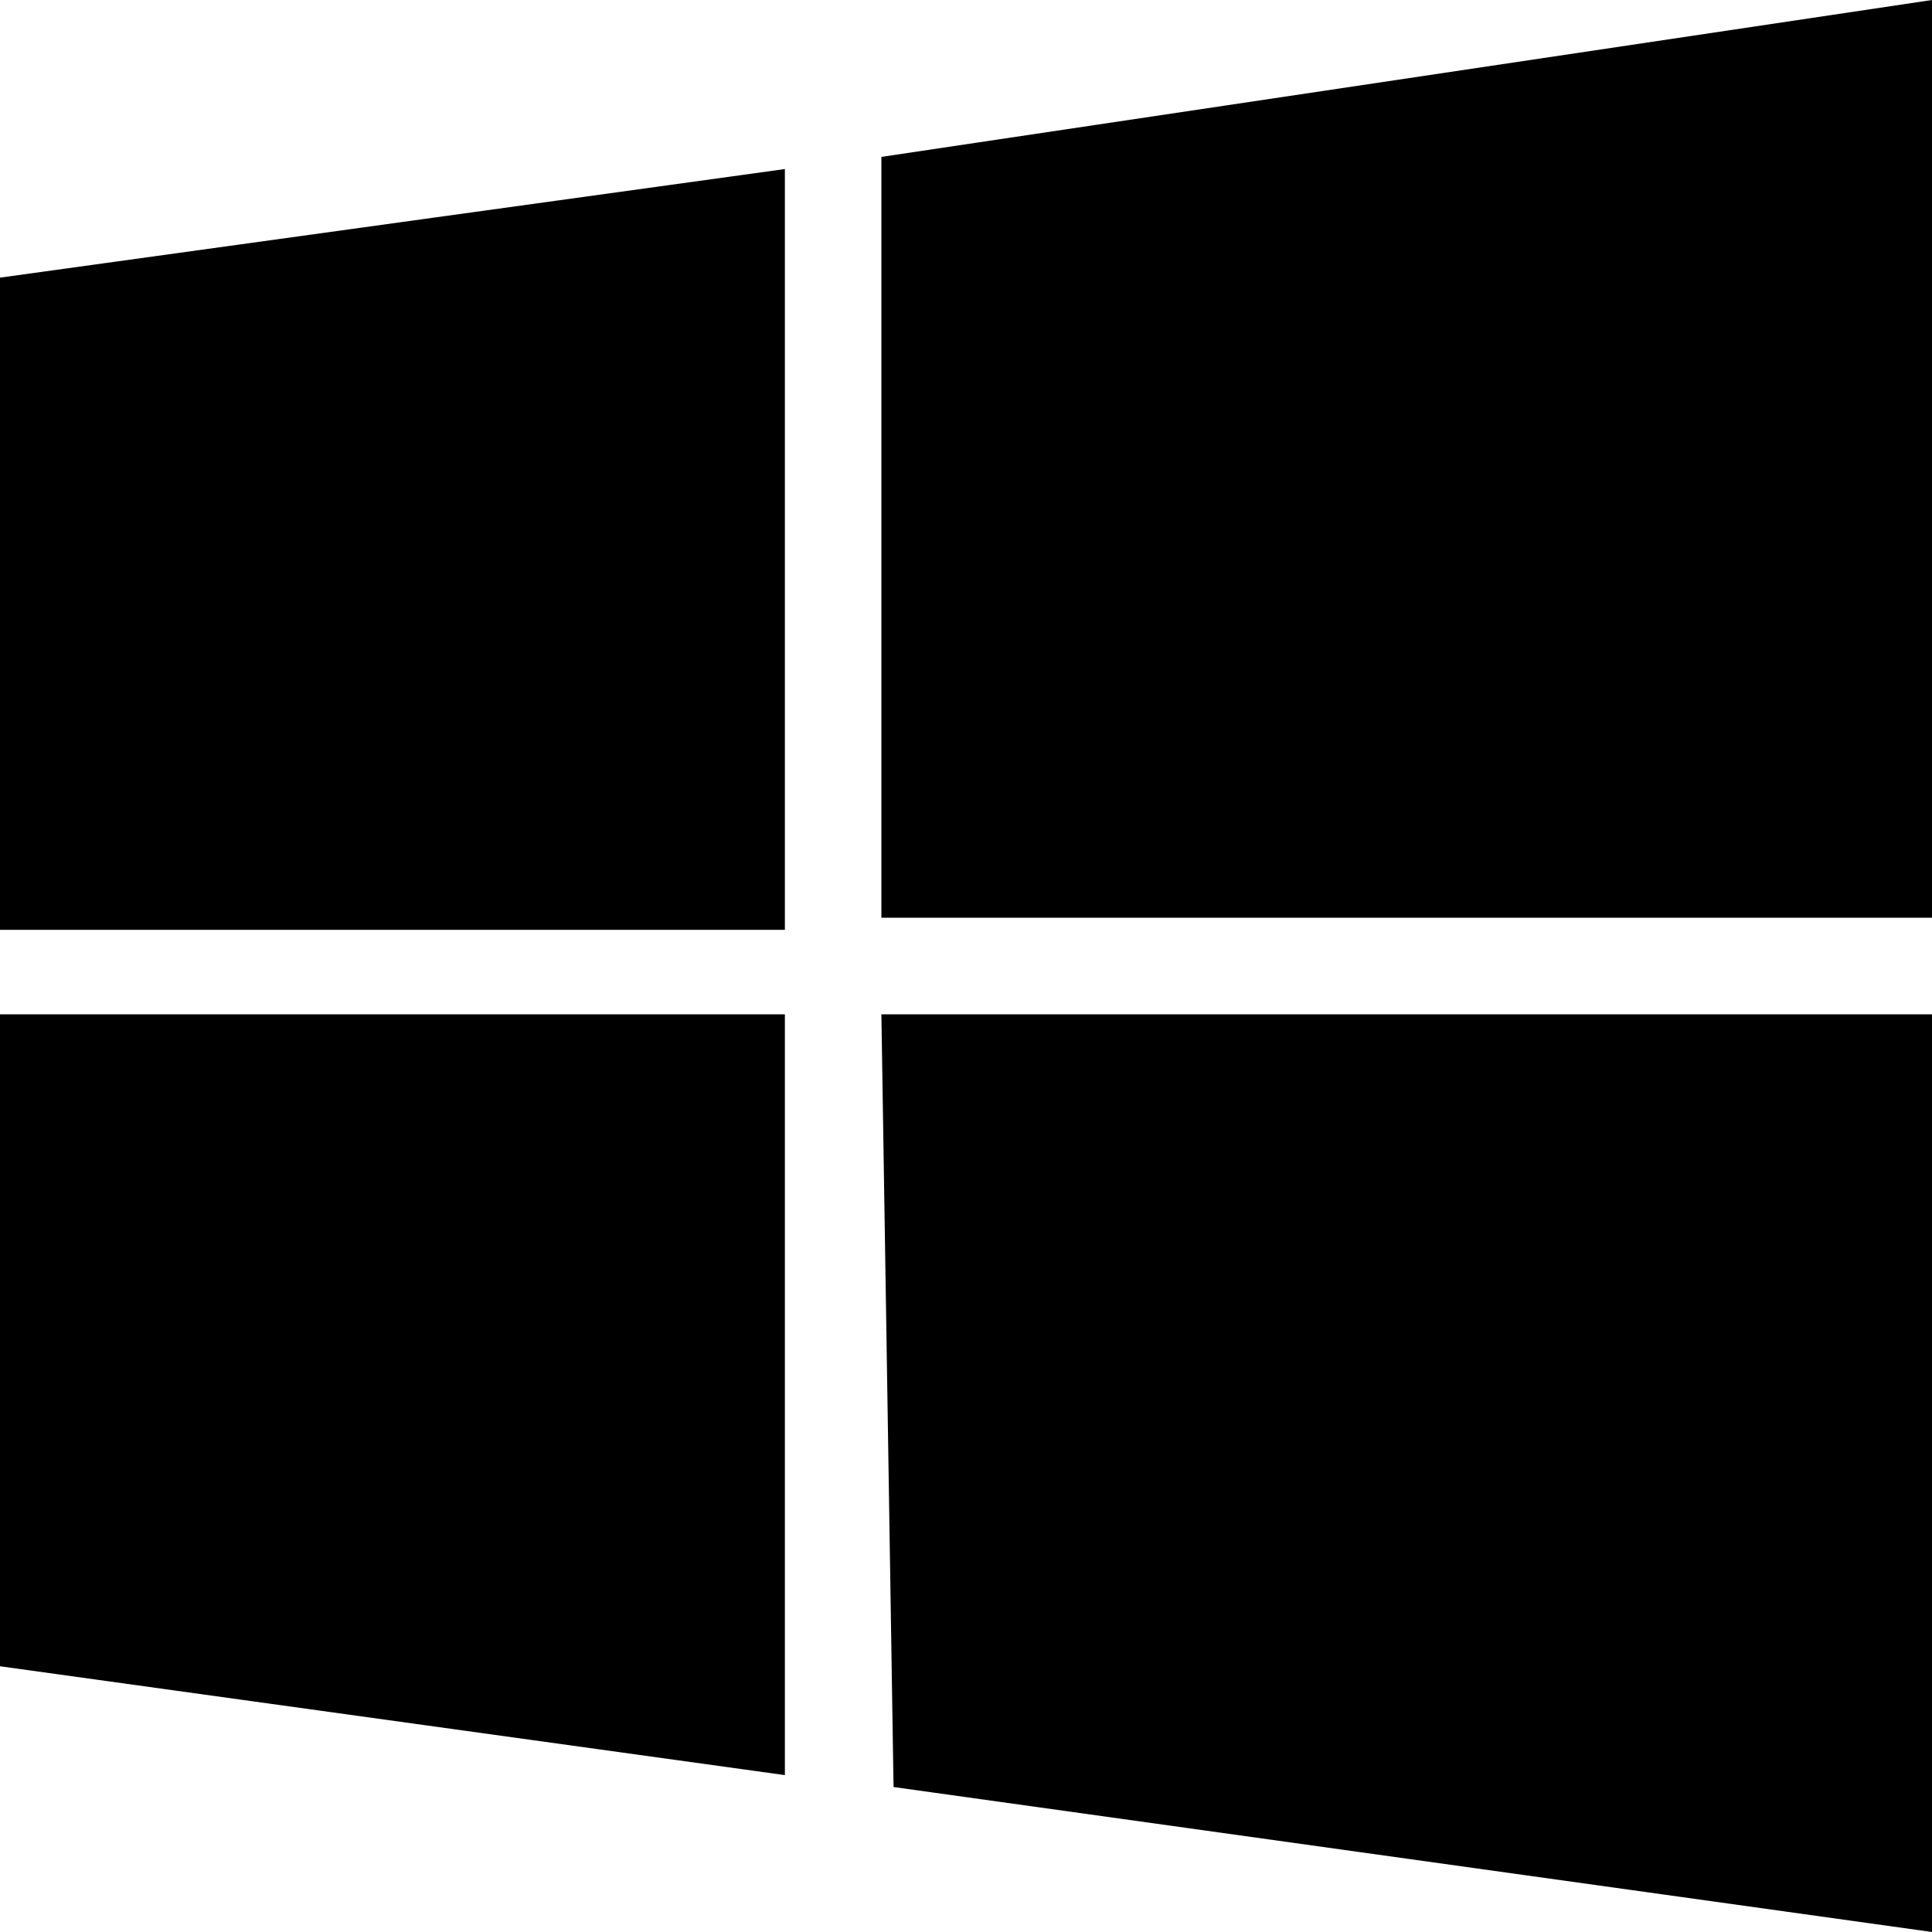
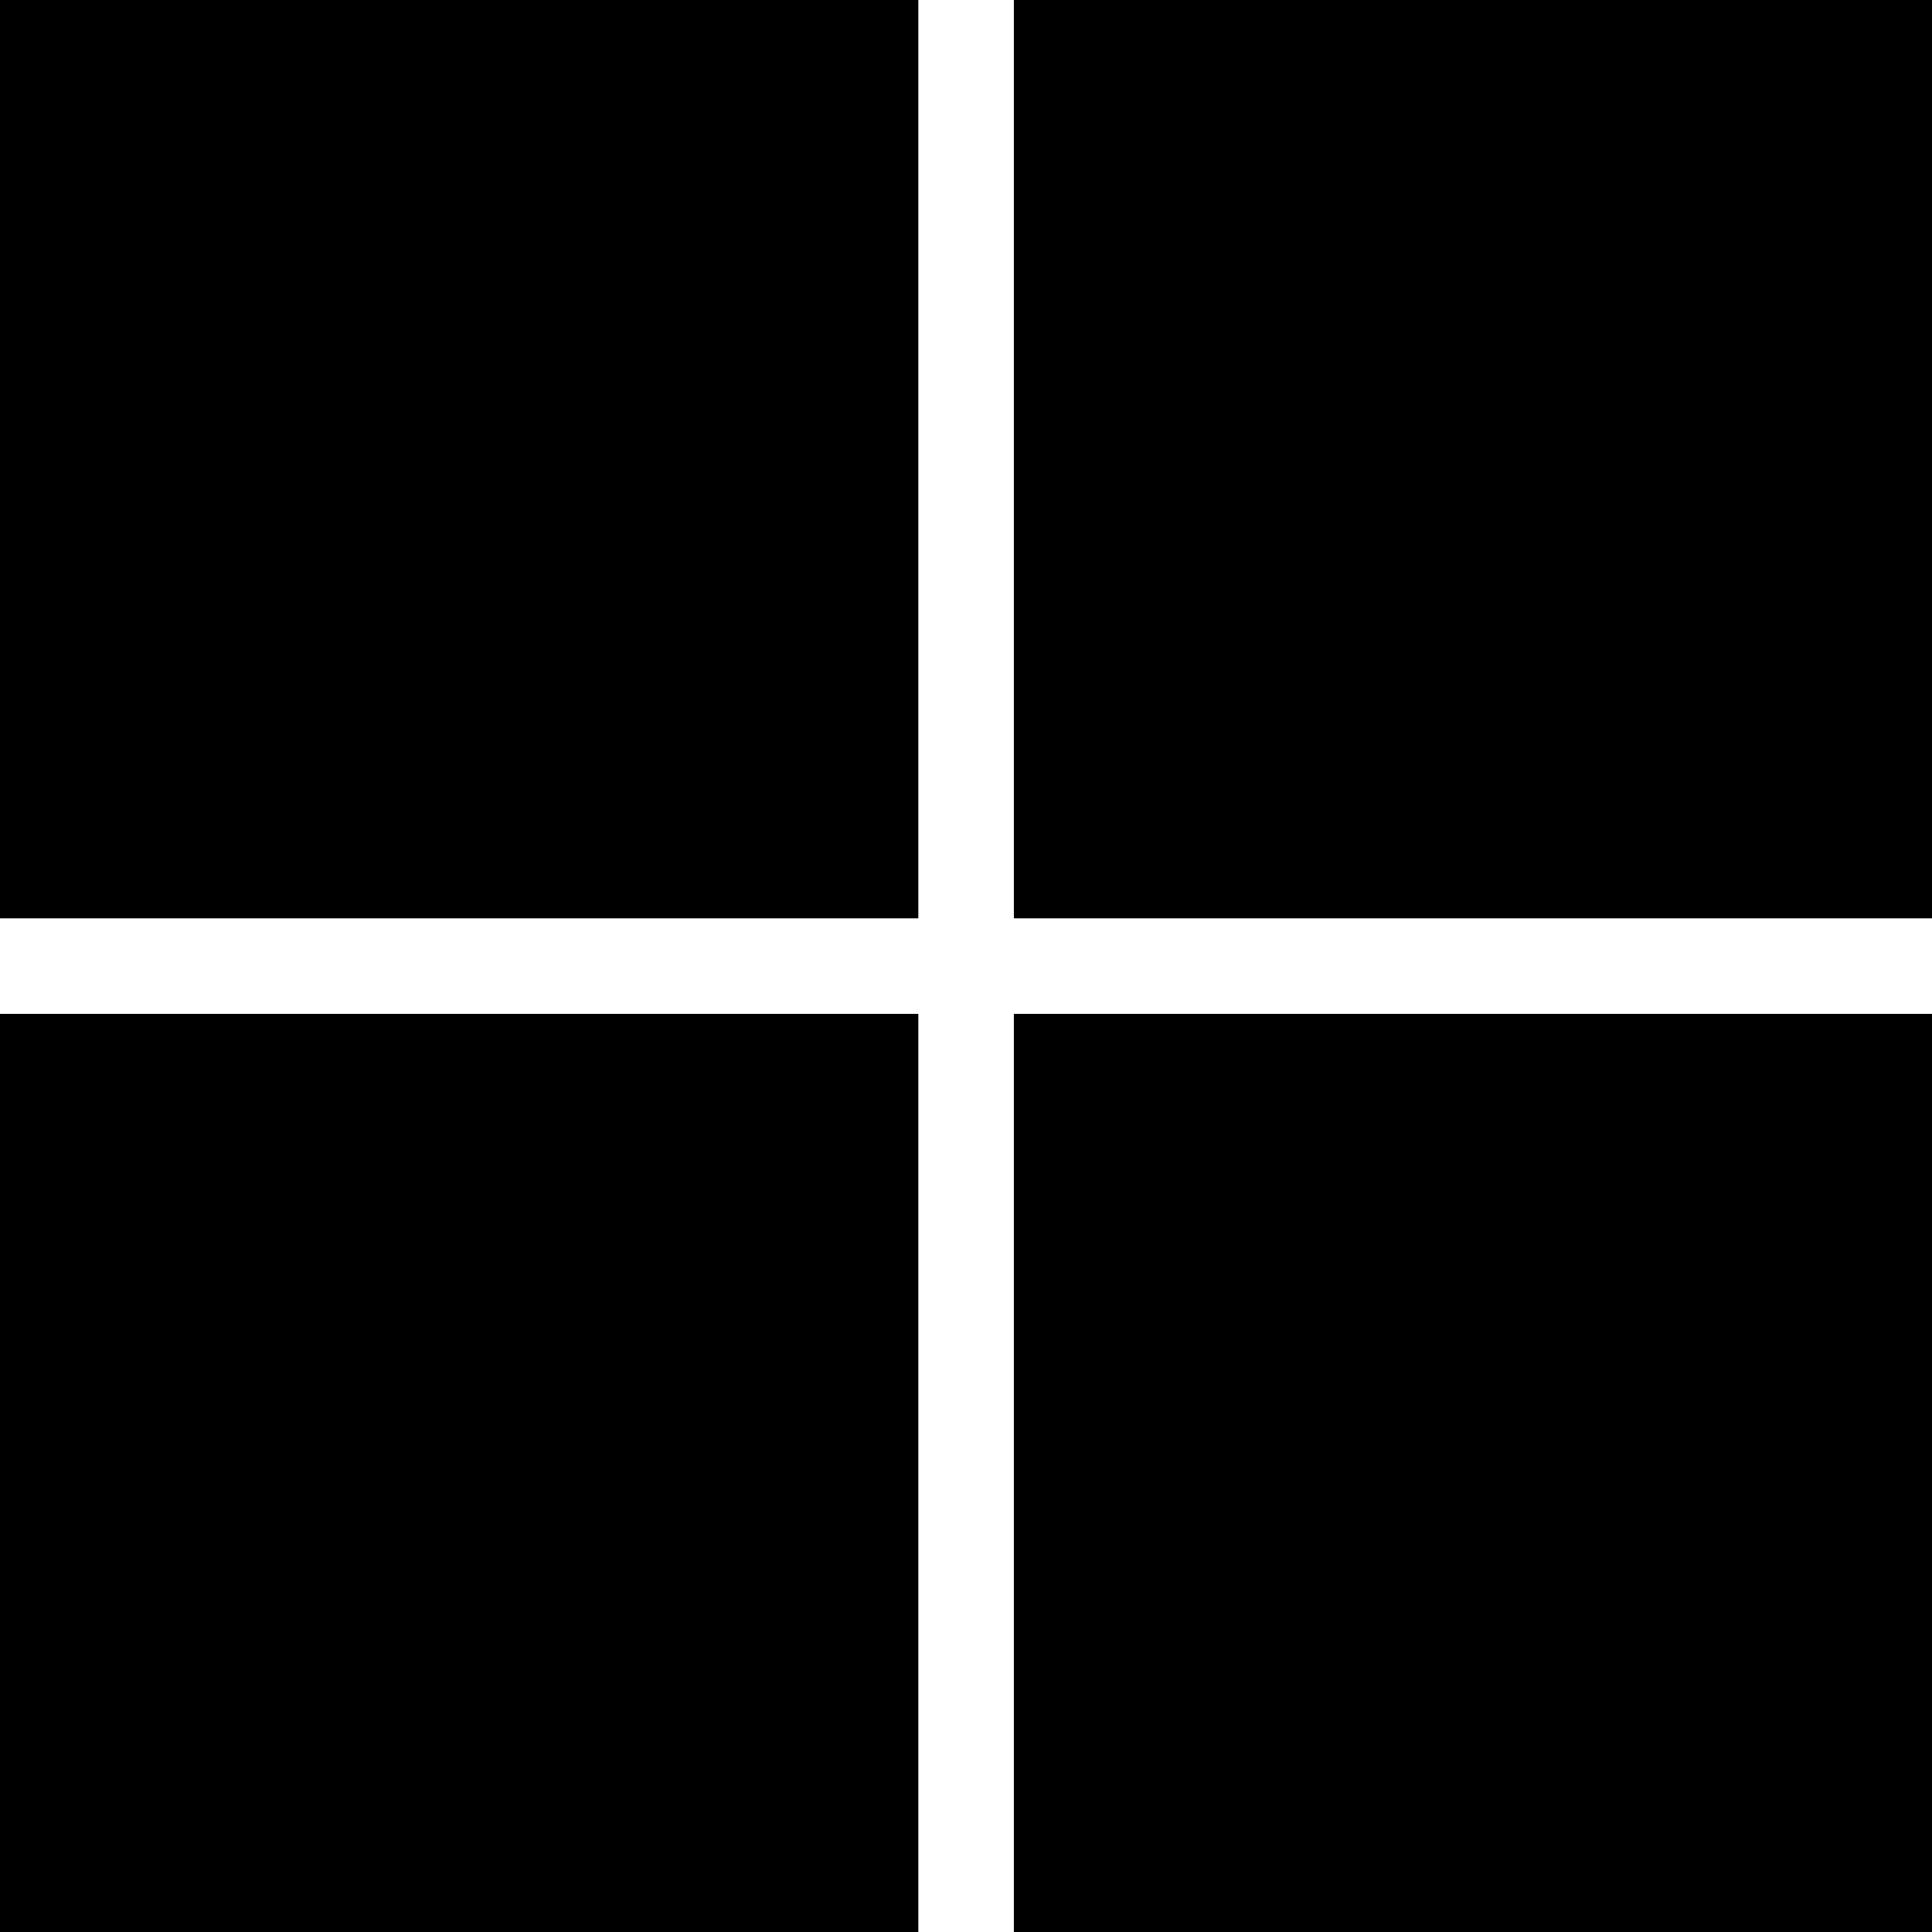
<svg xmlns="http://www.w3.org/2000/svg" role="img" viewBox="0 0 24 24">
-   <path d="M0 3.449L9.75 2.1v9.451H0m10.949-9.602L24 0v11.4H10.949M0 12.6h9.75v9.451L0 20.699M10.949 12.6H24V24l-12.9-1.801" />
+   <path d="M0 0v11.408h11.408V0zm12.594 0v11.408H24V0zM0 12.594V24h11.408V12.594zm12.594 0V24H24V12.594z" />
</svg>
